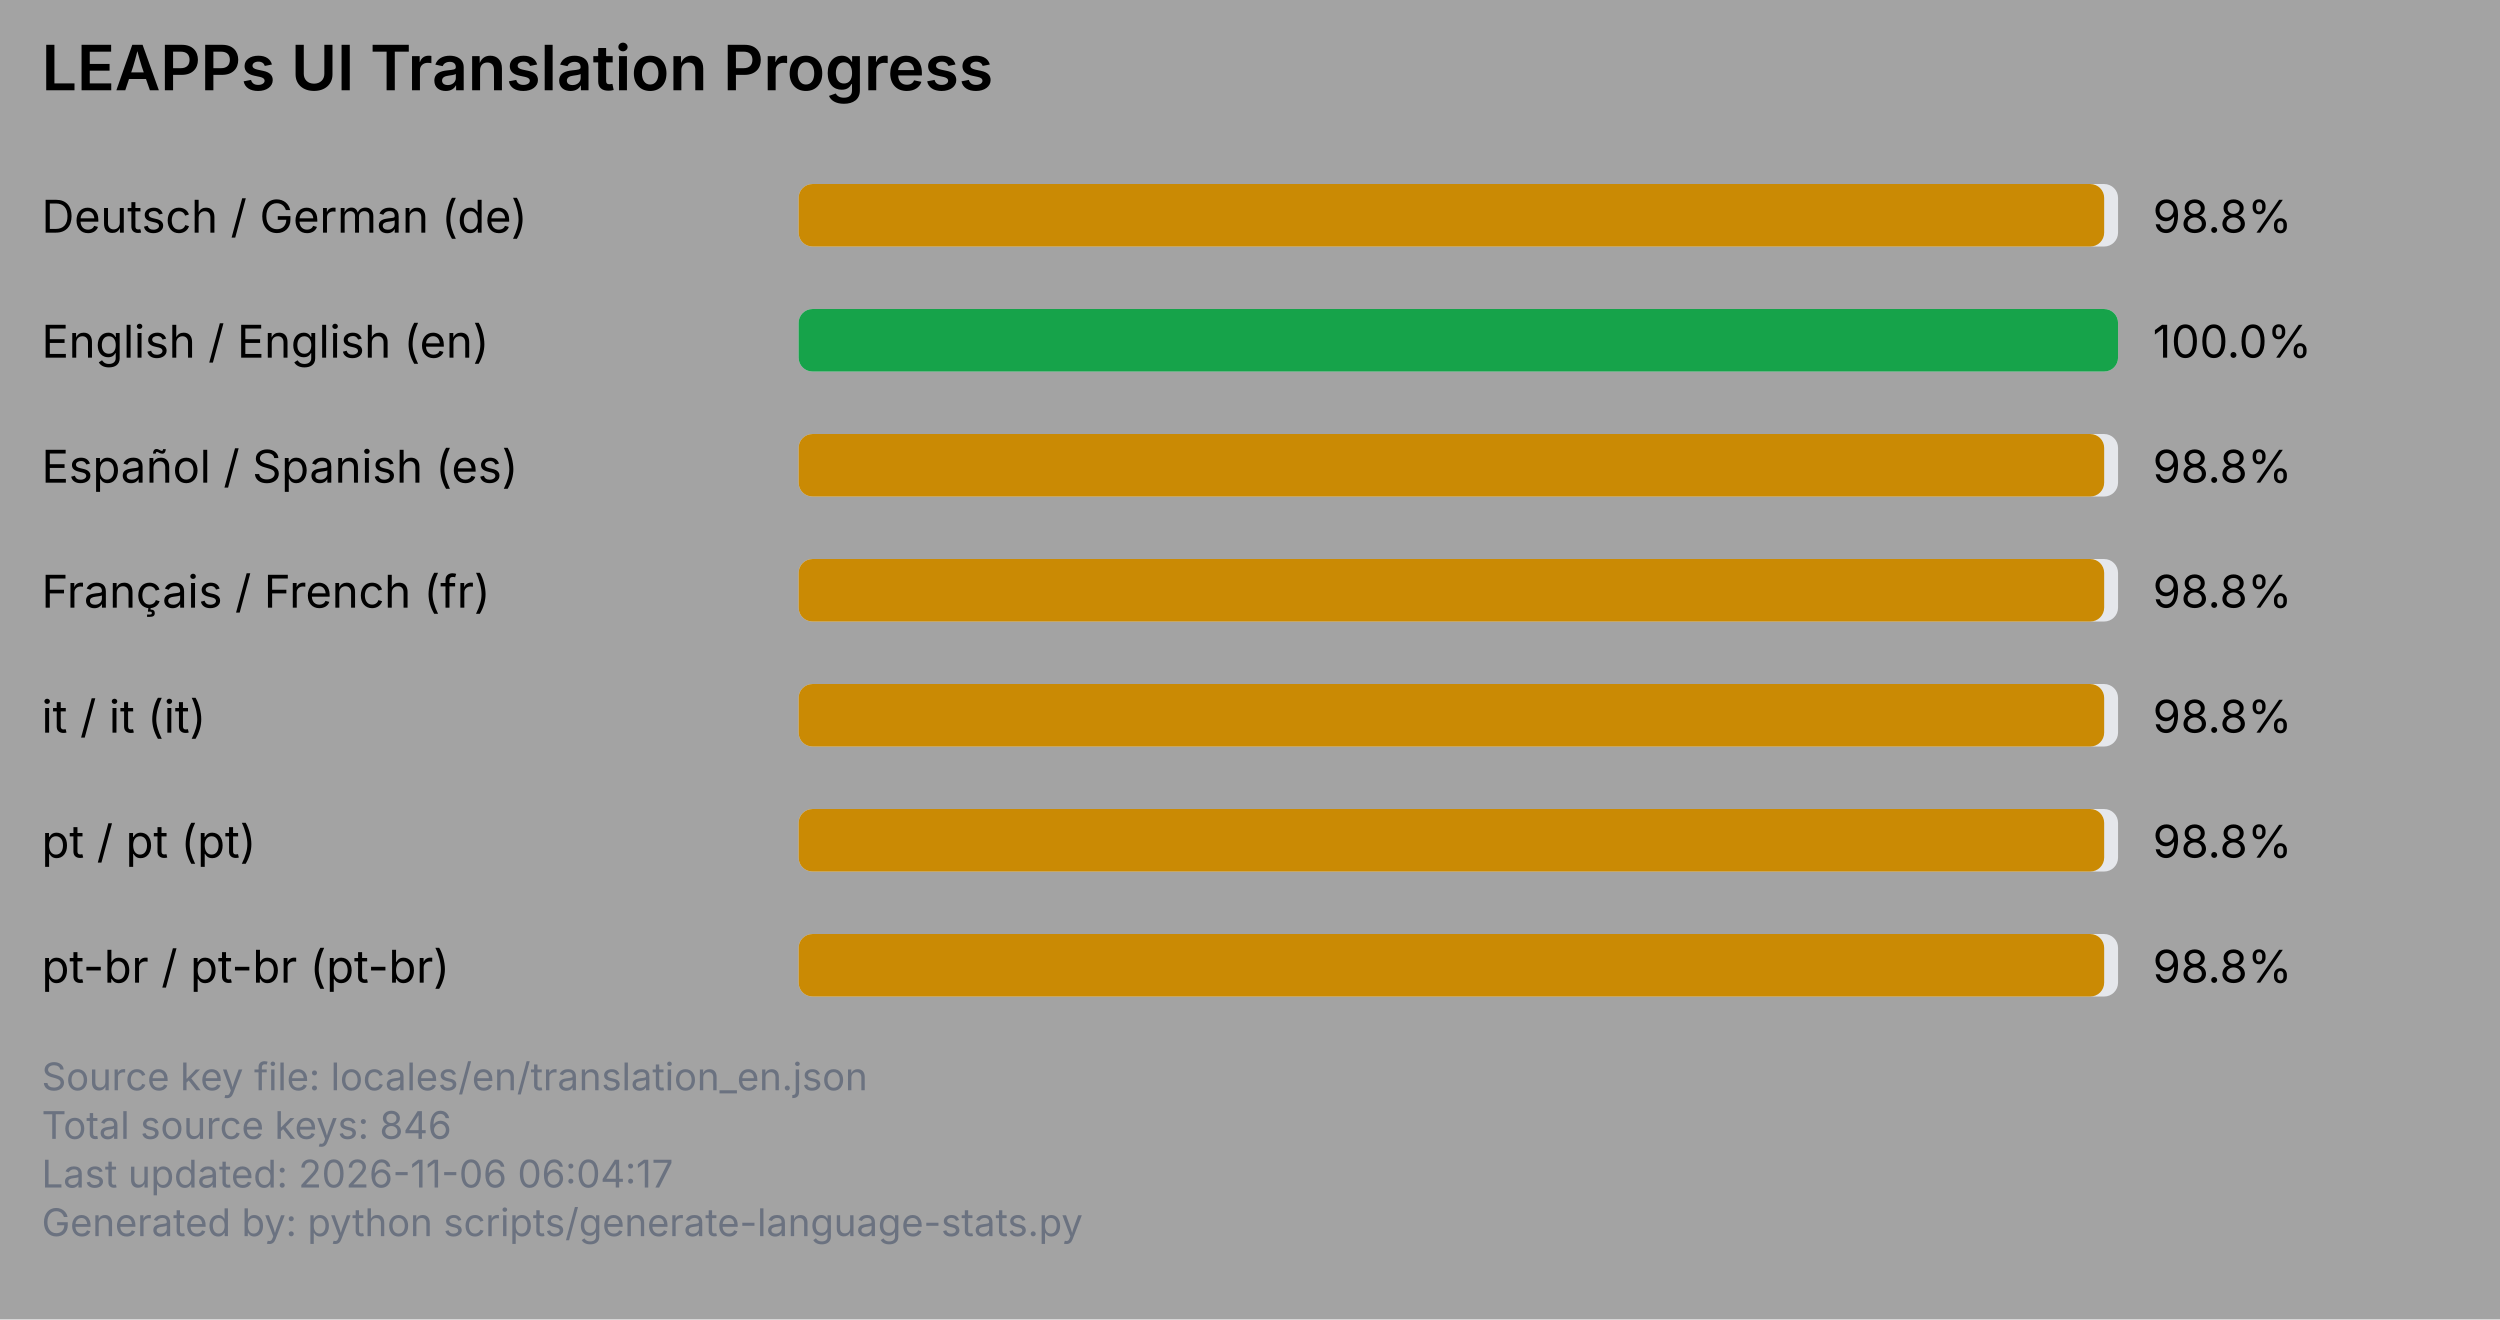
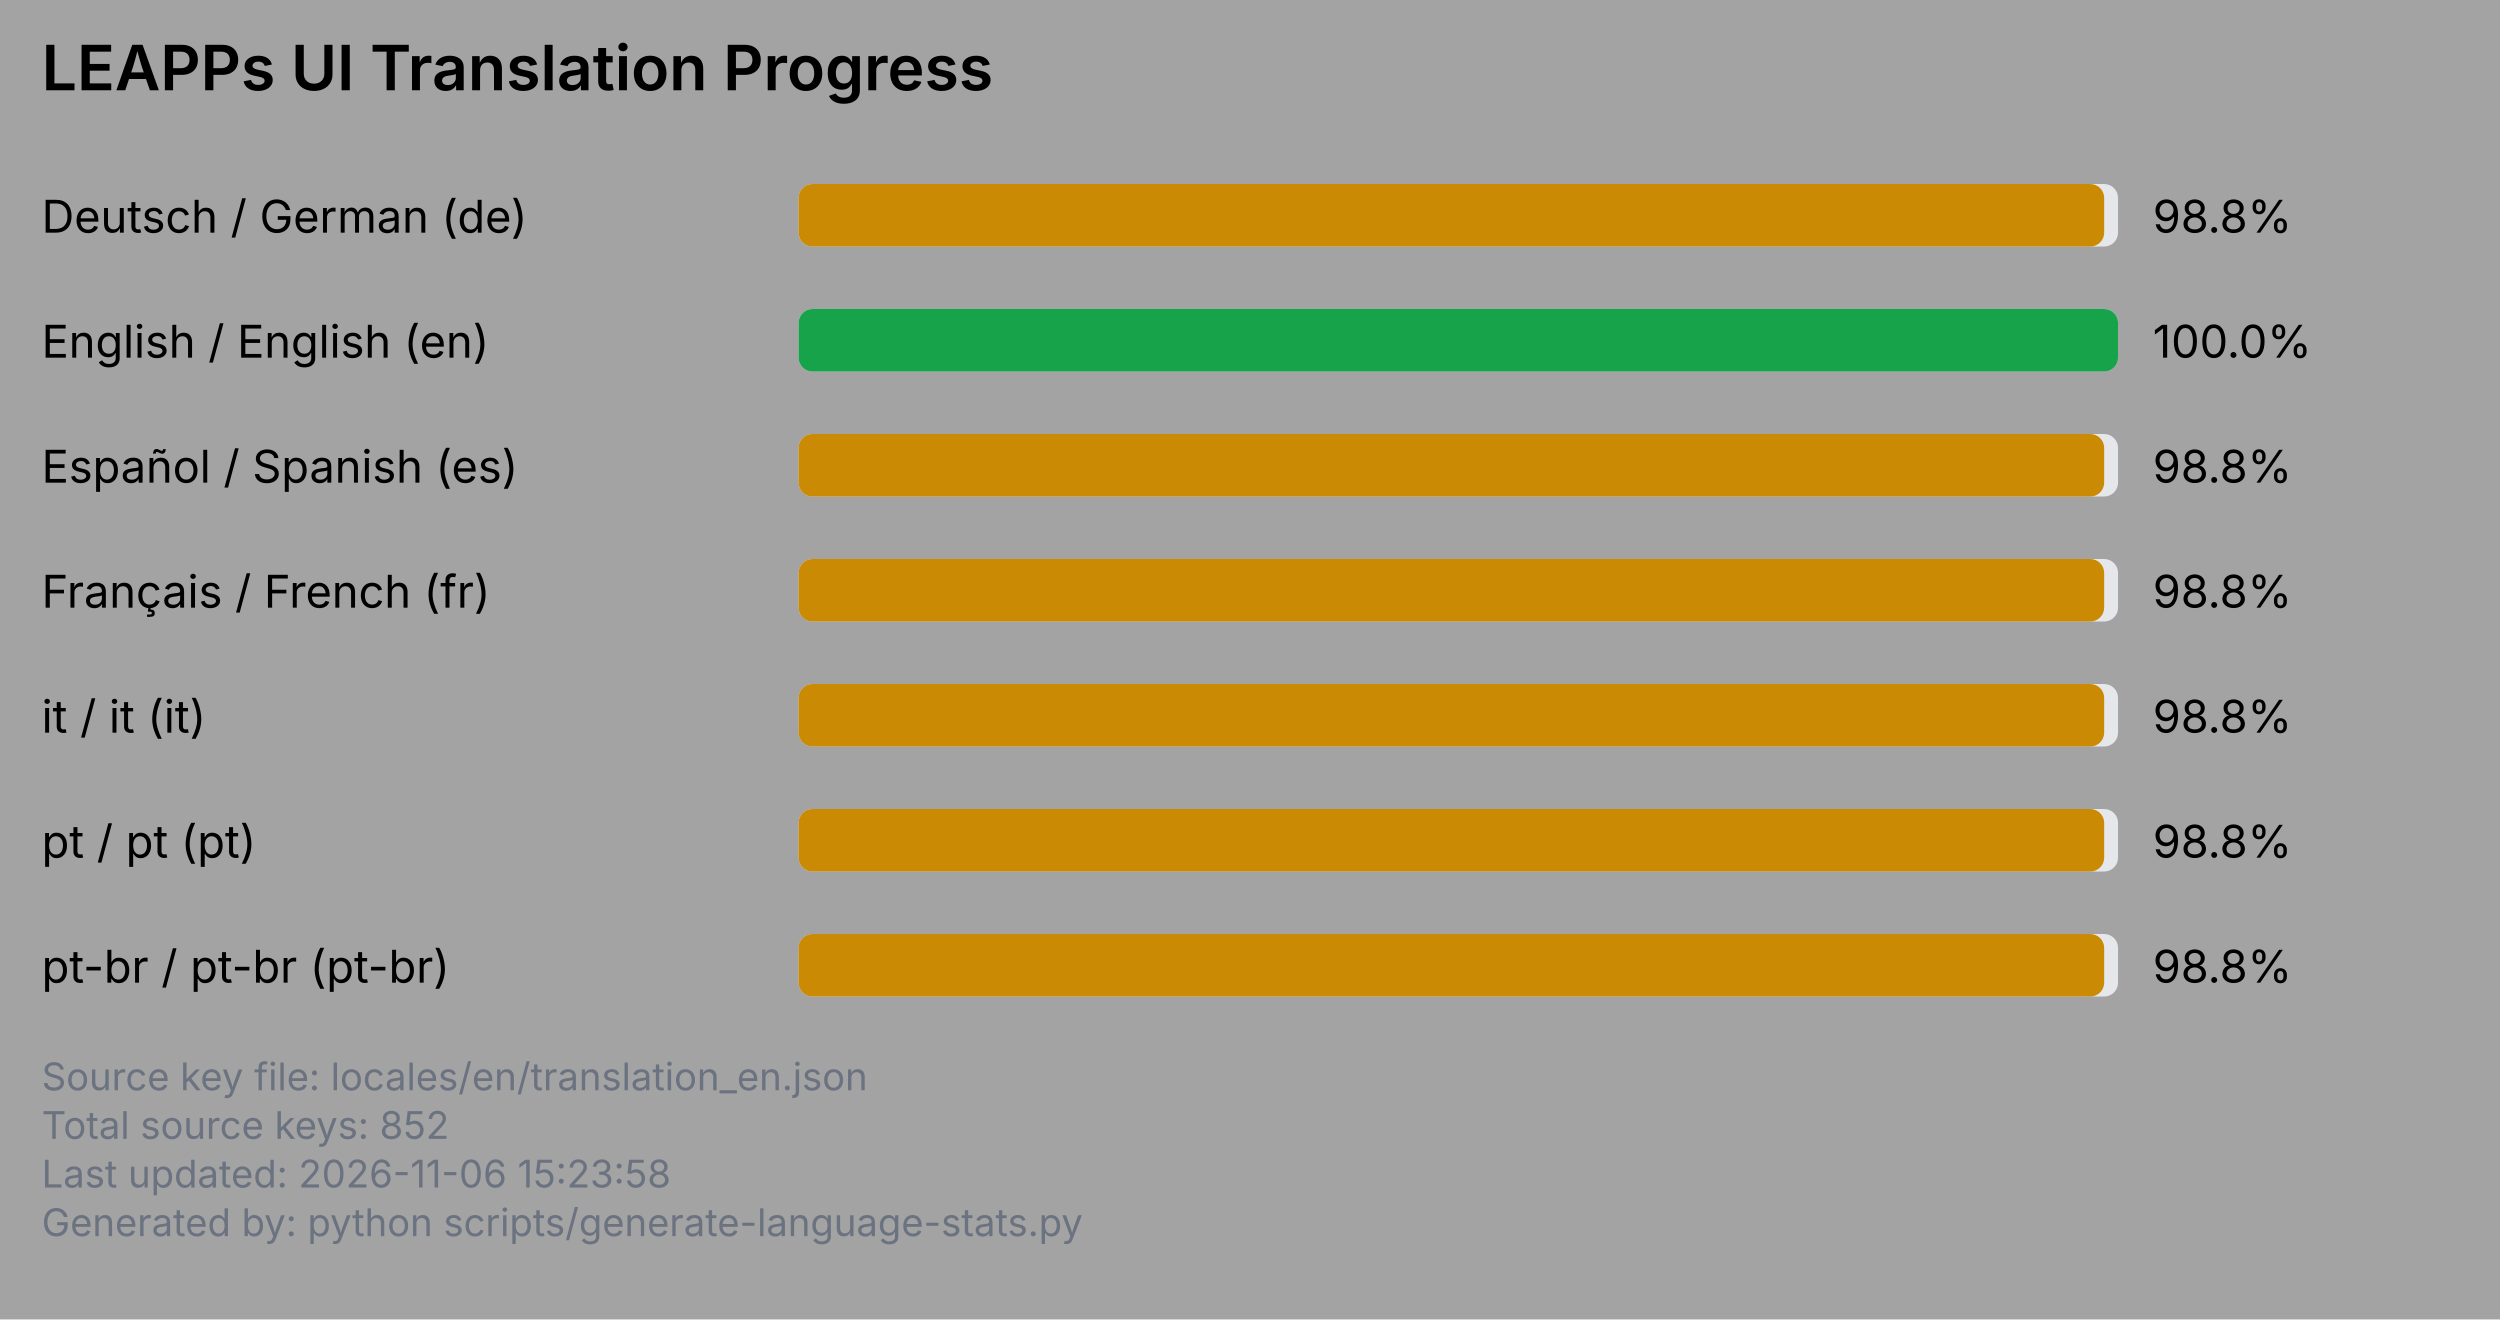
<svg xmlns="http://www.w3.org/2000/svg" viewBox="0 0 720 380" width="720" height="380">
  <rect x="0" y="0" width="720" height="380" fill="#a3a3a3" />
  <text x="12" y="26" font-family="system-ui, -apple-system, Segoe UI, sans-serif" font-size="18" font-weight="600" fill="#000000">LEAPPs UI Translation Progress</text>
  <text x="12" y="67" font-family="system-ui, -apple-system, Segoe UI, sans-serif" font-size="13" fill="#000000">Deutsch / German (de)</text>
  <rect x="230" y="53" width="380" height="18" rx="4" ry="4" fill="#e5e7eb" />
  <rect x="230" y="53" width="376" height="18" rx="4" ry="4" fill="#ca8a04" />
  <text x="620" y="67" font-family="system-ui, -apple-system, Segoe UI, sans-serif" font-size="13" fill="#000000">98.8%</text>
  <text x="12" y="103" font-family="system-ui, -apple-system, Segoe UI, sans-serif" font-size="13" fill="#000000">English / English (en)</text>
  <rect x="230" y="89" width="380" height="18" rx="4" ry="4" fill="#e5e7eb" />
  <rect x="230" y="89" width="380" height="18" rx="4" ry="4" fill="#16a34a" />
  <text x="620" y="103" font-family="system-ui, -apple-system, Segoe UI, sans-serif" font-size="13" fill="#000000">100.0%</text>
  <text x="12" y="139" font-family="system-ui, -apple-system, Segoe UI, sans-serif" font-size="13" fill="#000000">Español / Spanish (es)</text>
  <rect x="230" y="125" width="380" height="18" rx="4" ry="4" fill="#e5e7eb" />
  <rect x="230" y="125" width="376" height="18" rx="4" ry="4" fill="#ca8a04" />
  <text x="620" y="139" font-family="system-ui, -apple-system, Segoe UI, sans-serif" font-size="13" fill="#000000">98.8%</text>
  <text x="12" y="175" font-family="system-ui, -apple-system, Segoe UI, sans-serif" font-size="13" fill="#000000">Français / French (fr)</text>
  <rect x="230" y="161" width="380" height="18" rx="4" ry="4" fill="#e5e7eb" />
  <rect x="230" y="161" width="376" height="18" rx="4" ry="4" fill="#ca8a04" />
  <text x="620" y="175" font-family="system-ui, -apple-system, Segoe UI, sans-serif" font-size="13" fill="#000000">98.8%</text>
  <text x="12" y="211" font-family="system-ui, -apple-system, Segoe UI, sans-serif" font-size="13" fill="#000000">it / it (it)</text>
  <rect x="230" y="197" width="380" height="18" rx="4" ry="4" fill="#e5e7eb" />
  <rect x="230" y="197" width="376" height="18" rx="4" ry="4" fill="#ca8a04" />
  <text x="620" y="211" font-family="system-ui, -apple-system, Segoe UI, sans-serif" font-size="13" fill="#000000">98.8%</text>
  <text x="12" y="247" font-family="system-ui, -apple-system, Segoe UI, sans-serif" font-size="13" fill="#000000">pt / pt (pt)</text>
  <rect x="230" y="233" width="380" height="18" rx="4" ry="4" fill="#e5e7eb" />
  <rect x="230" y="233" width="376" height="18" rx="4" ry="4" fill="#ca8a04" />
  <text x="620" y="247" font-family="system-ui, -apple-system, Segoe UI, sans-serif" font-size="13" fill="#000000">98.8%</text>
  <text x="12" y="283" font-family="system-ui, -apple-system, Segoe UI, sans-serif" font-size="13" fill="#000000">pt-br / pt-br (pt-br)</text>
  <rect x="230" y="269" width="380" height="18" rx="4" ry="4" fill="#e5e7eb" />
  <rect x="230" y="269" width="376" height="18" rx="4" ry="4" fill="#ca8a04" />
  <text x="620" y="283" font-family="system-ui, -apple-system, Segoe UI, sans-serif" font-size="13" fill="#000000">98.8%</text>
  <text x="12" y="314" font-family="system-ui, -apple-system, Segoe UI, sans-serif" font-size="11" fill="#6b7280">Source key file: locales/en/translation_en.json</text>
-   <text x="12" y="328" font-family="system-ui, -apple-system, Segoe UI, sans-serif" font-size="11" fill="#6b7280">Total source keys: 846</text>
-   <text x="12" y="342" font-family="system-ui, -apple-system, Segoe UI, sans-serif" font-size="11" fill="#6b7280">Last updated: 2026-11-06 06:04:17</text>
+   <text x="12" y="328" font-family="system-ui, -apple-system, Segoe UI, sans-serif" font-size="11" fill="#6b7280">Total source keys: 852</text>
+   <text x="12" y="342" font-family="system-ui, -apple-system, Segoe UI, sans-serif" font-size="11" fill="#6b7280">Last updated: 2026-11-06 15:23:58</text>
  <text x="12" y="356" font-family="system-ui, -apple-system, Segoe UI, sans-serif" font-size="11" fill="#6b7280">Generated by: python scripts/generate-language-stats.py</text>
</svg>
